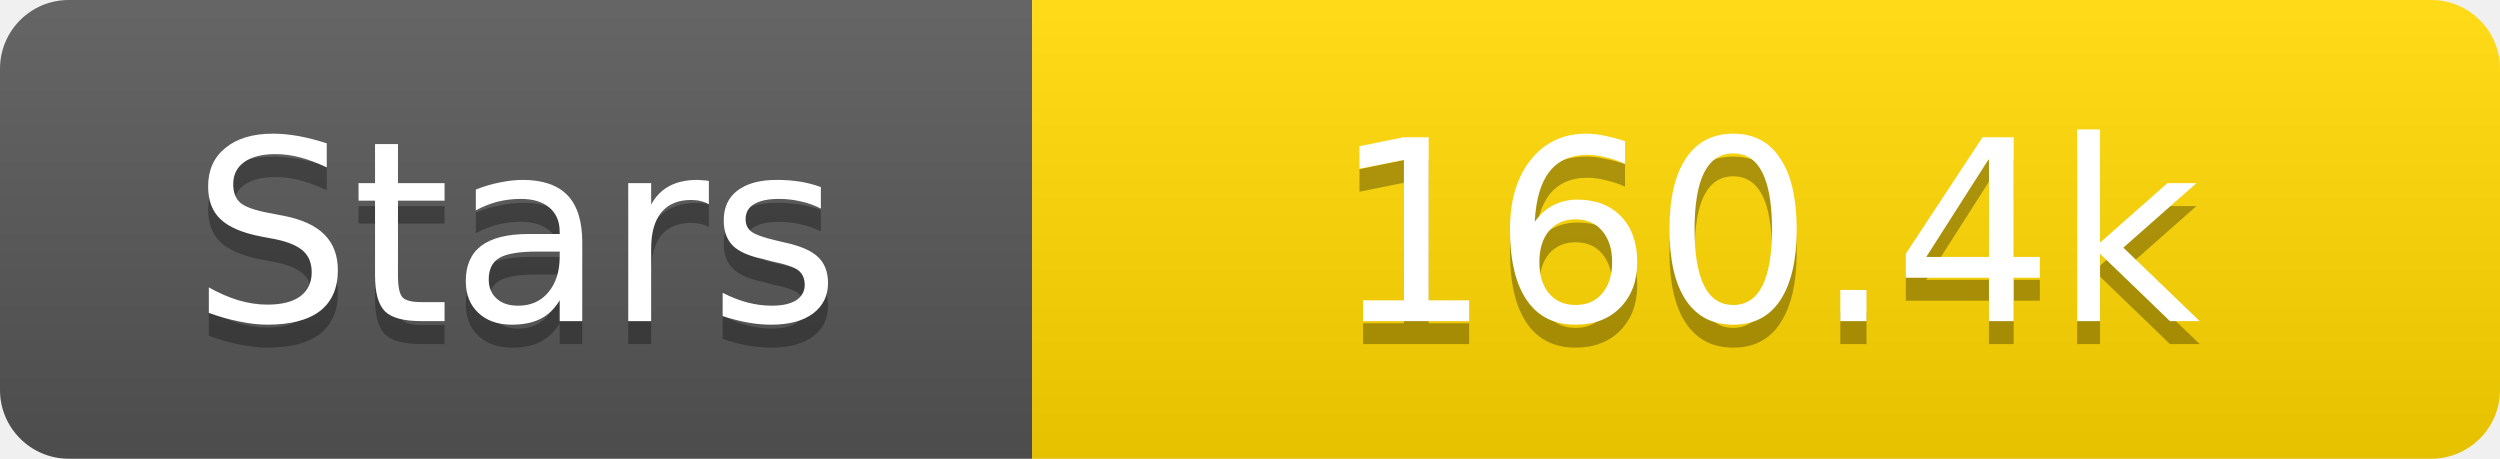
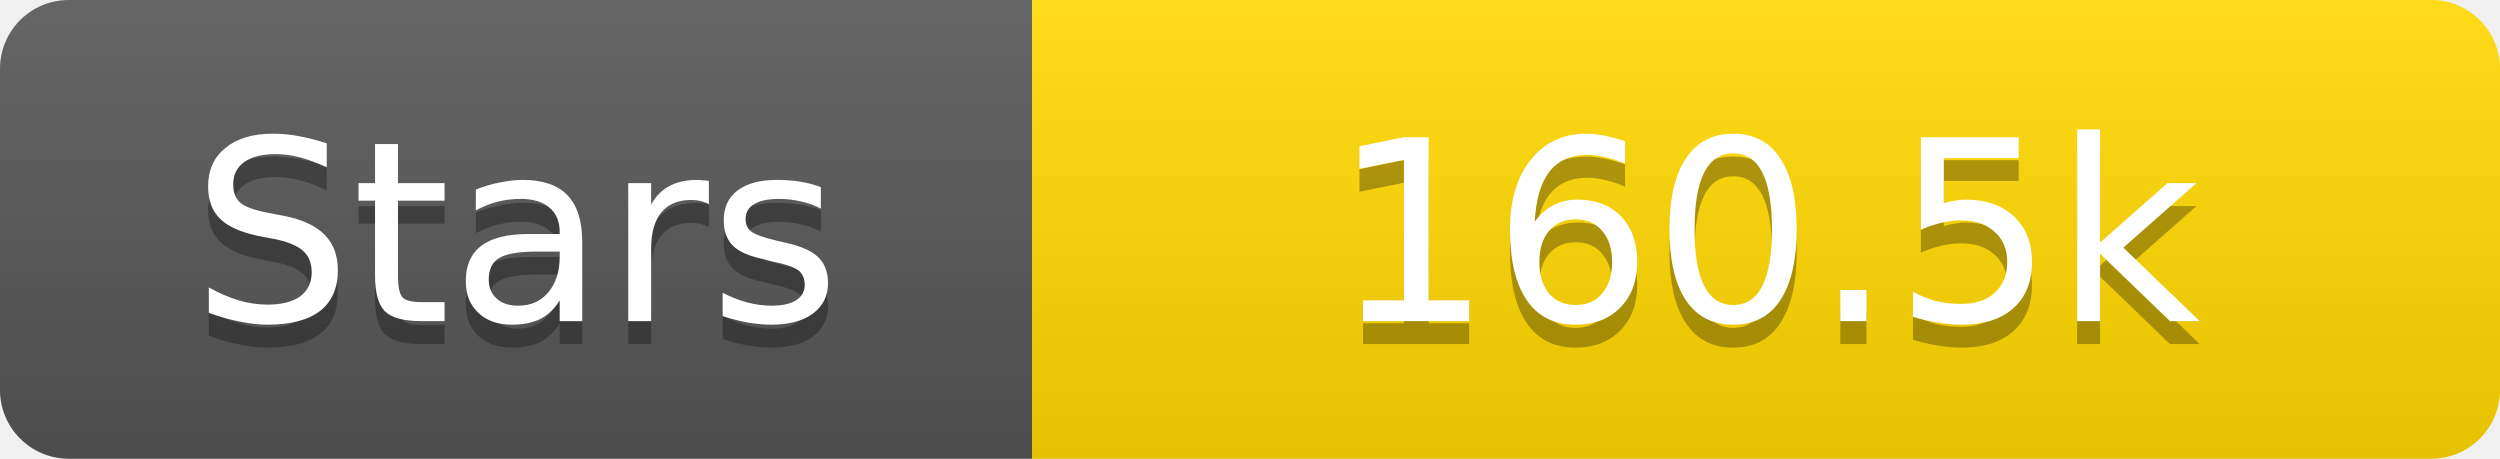
<svg xmlns="http://www.w3.org/2000/svg" width="109" height="20">
  <linearGradient id="s" x2="0" y2="100%">
    <stop offset="0" stop-color="#fff" stop-opacity=".1" />
    <stop offset="1" stop-opacity=".1" />
  </linearGradient>
  <clipPath id="r">
    <rect width="109" height="20" rx="3" fill="#fff" />
  </clipPath>
  <g clip-path="url(#r)">
    <rect width="45" height="20" fill="#555" />
    <rect x="45" width="64" height="20" fill="#ffd700" />
    <rect width="109" height="20" fill="url(#s)" />
  </g>
  <g fill="#fff" text-anchor="middle" font-family="Verdana,Geneva,DejaVu Sans,sans-serif" text-rendering="geometricPrecision" font-size="11">
    <text x="22.5" y="15" fill="#010101" fill-opacity=".3">Stars</text>
    <text x="22.5" y="14">Stars</text>
-     <text x="77.0" y="15" fill="#010101" fill-opacity=".3">160.4k</text>
-     <text x="77.0" y="14">160.4k</text>
+     <text x="77.0" y="15" fill="#010101" fill-opacity=".3">160.5k</text>
+     <text x="77.0" y="14">160.5k</text>
  </g>
</svg>
